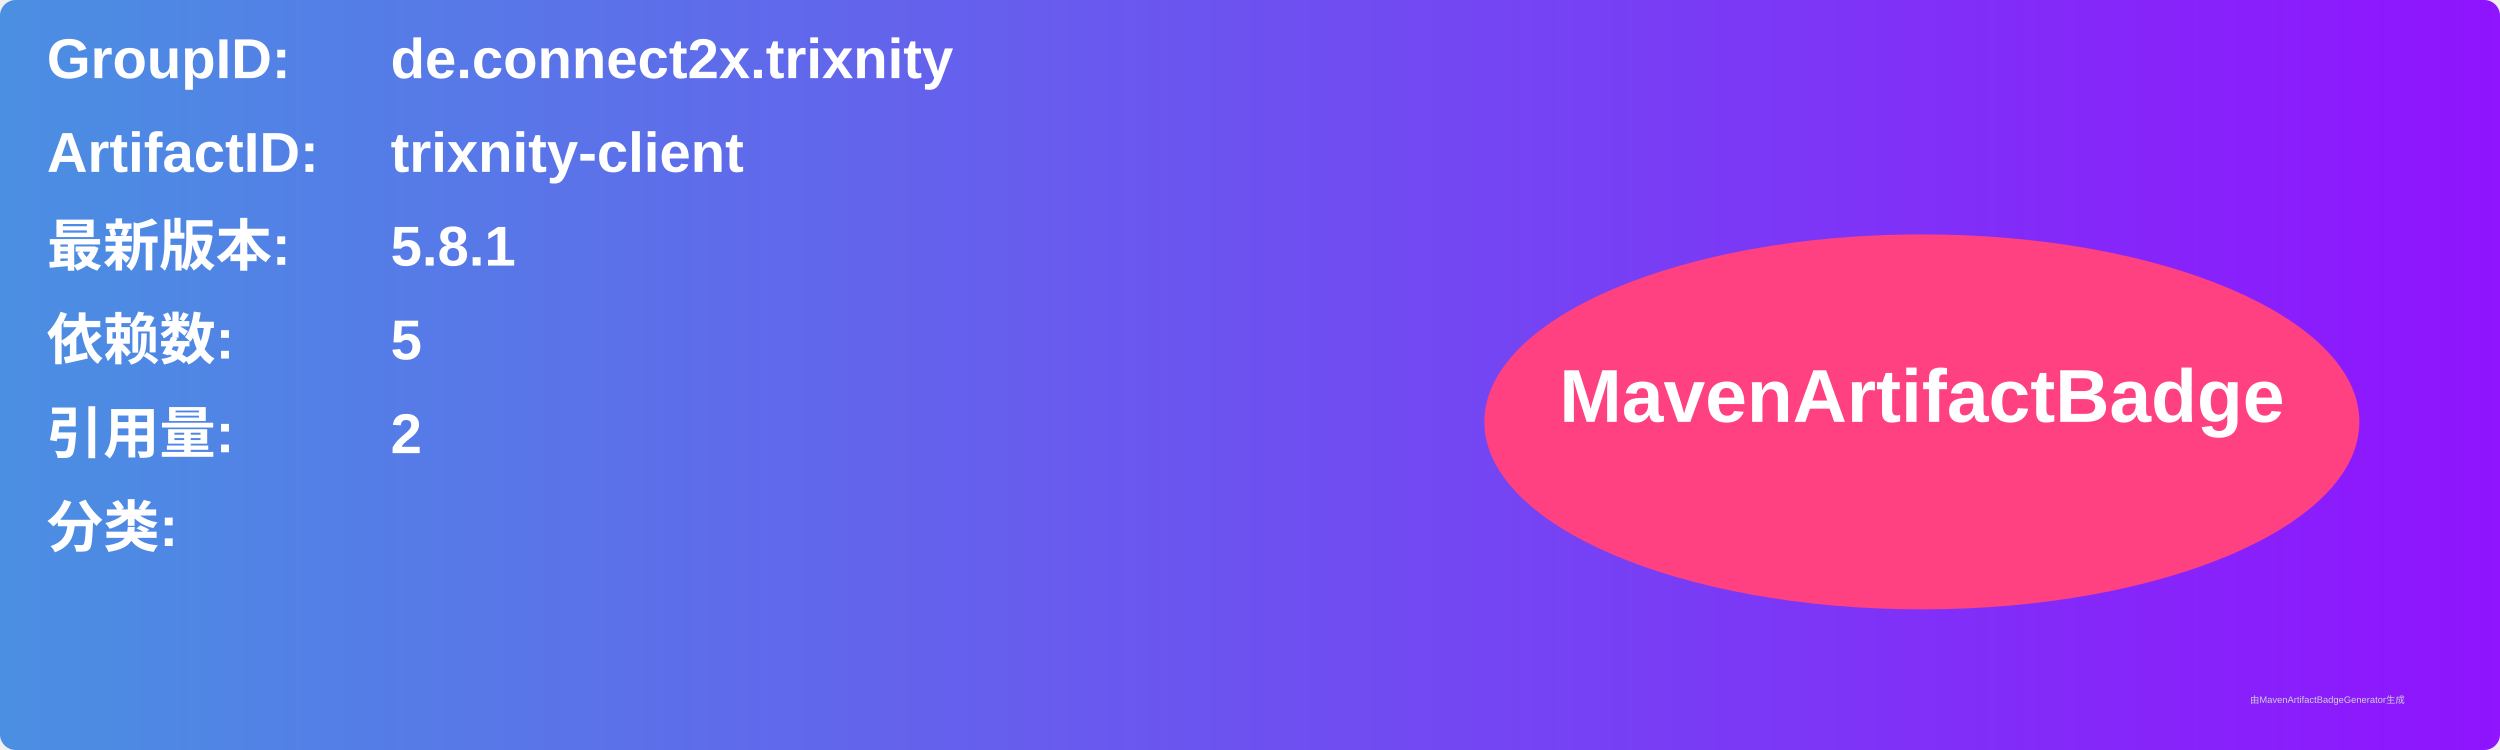
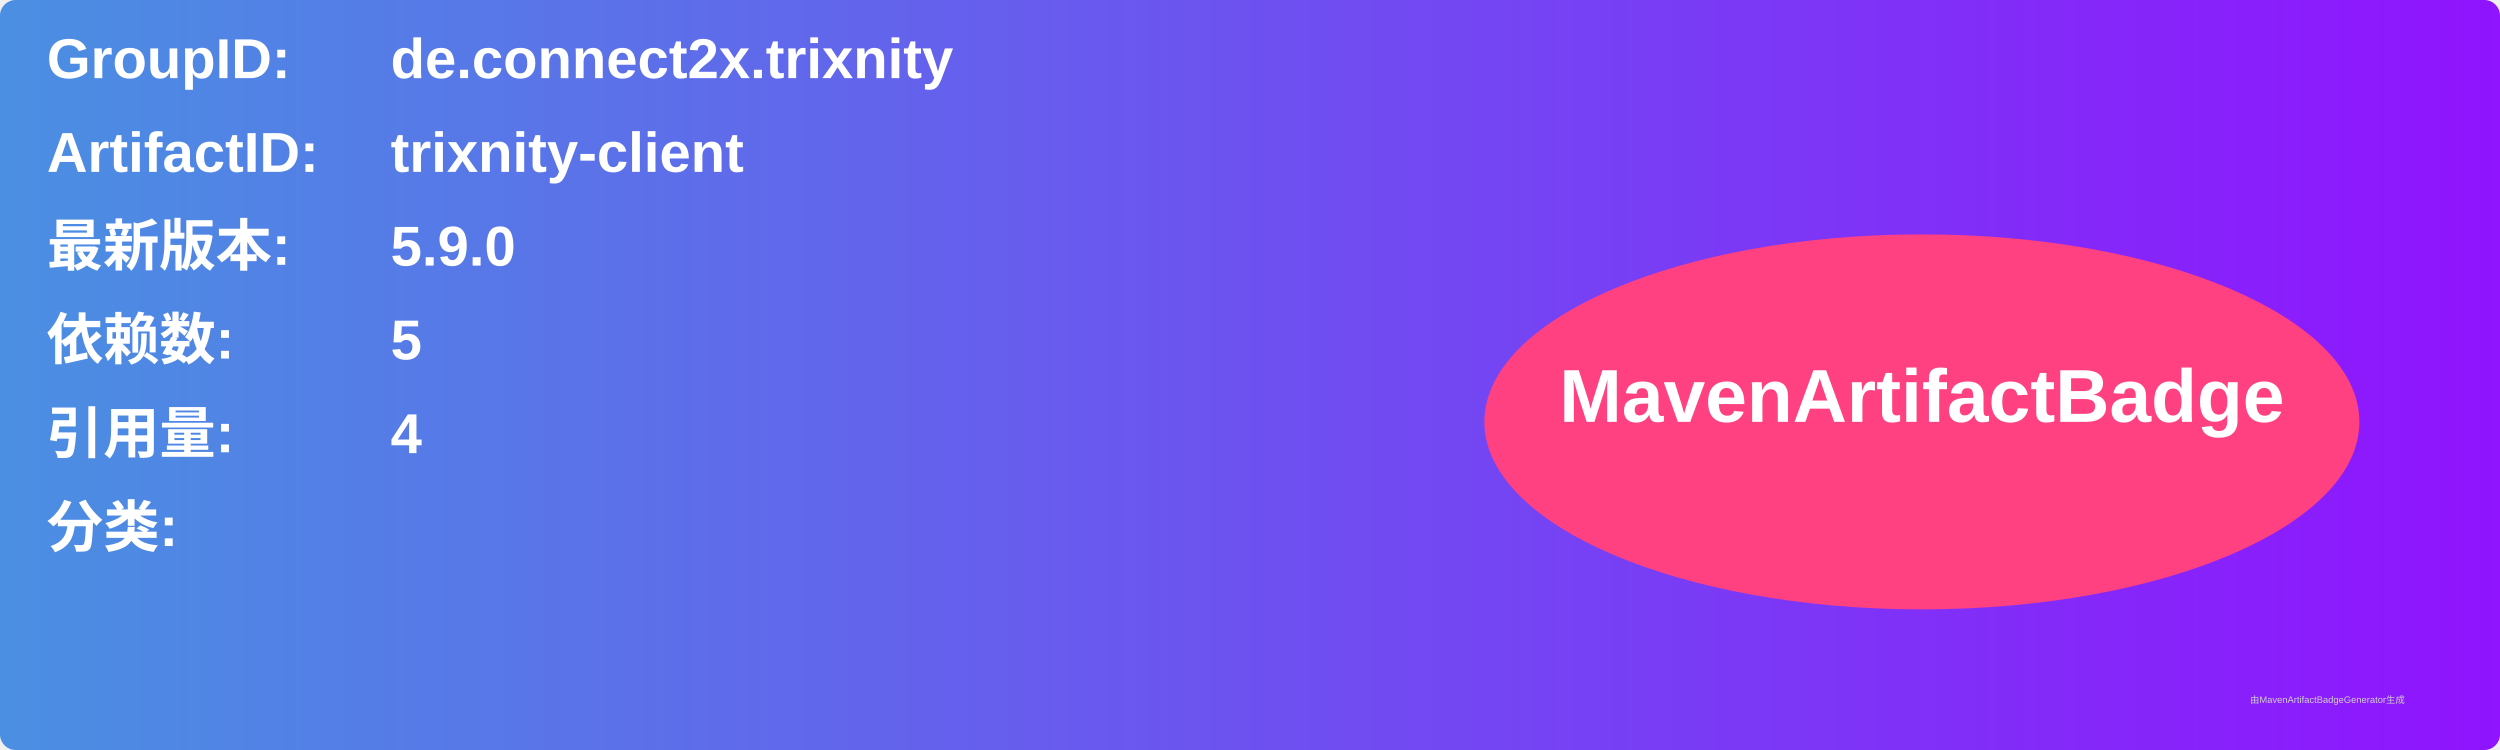
<svg xmlns="http://www.w3.org/2000/svg" width="800" height="240" viewBox="0 0 800 240">
  <linearGradient id="grad" x1="0%" y1="0%" x2="100%" y2="0%">
    <stop offset="0%" stop-color="#4a90e2" />
    <stop offset="100%" stop-color="#9013fe" />
  </linearGradient>
  <rect width="100%" height="100%" rx="5" ry="5" fill="url(#grad)" />
  <g transform="translate(15, 15)">
    <text x="0" y="10" font-family="Arial" font-size="18" fill="white" font-weight="bold" width="260">GroupID:</text>
    <text x="110" y="10" font-family="Arial" font-size="18" fill="white" font-weight="bold" width="460">de.connect2x.trixnity</text>
    <text x="0" y="40" font-family="Arial" font-size="18" fill="white" font-weight="bold" width="260">ArtifactID:</text>
    <text x="110" y="40" font-family="Arial" font-size="18" fill="white" font-weight="bold" width="460">trixnity-client</text>
    <text x="0" y="70" font-family="Arial" font-size="18" fill="white" font-weight="bold">最新版本:</text>
    <text x="110" y="70" font-family="Arial" font-size="18" fill="white" font-weight="bold">
-       <tspan font-weight="bold">5.8.1</tspan>
+       <tspan font-weight="bold">5.9.0</tspan>
    </text>
    <text x="0" y="100" font-family="Arial" font-size="18" fill="white" font-weight="bold">依赖数: </text>
    <text x="110" y="100" font-family="Arial" font-size="18" fill="white">
      <tspan font-weight="bold">5</tspan>
    </text>
    <text x="0" y="130" font-family="Arial" font-size="18" fill="white" font-weight="bold">引用量: </text>
    <text x="110" y="130" font-family="Arial" font-size="18" fill="white">
-       <tspan font-weight="bold">2</tspan>
+       <tspan font-weight="bold">4</tspan>
    </text>
    <text x="0" y="160" font-family="Arial" font-size="18" fill="white" font-weight="bold">分类:</text>
    <text x="10" y="190" font-family="Arial" font-size="10" fill="white">
      <tspan font-weight="bold" />
    </text>
    <ellipse cx="600" cy="120" rx="140" ry="60" fill="#ff4081" />
    <text x="600" y="120" text-anchor="middle" font-family="Arial" font-size="24" fill="white" font-weight="bold">MavenArtifactBadge</text>
  </g>
  <text x="720" y="225" font-family="Arial" font-size="3" fill="#d0d0d0">由MavenArtifactBadgeGenerator生成</text>
</svg>
